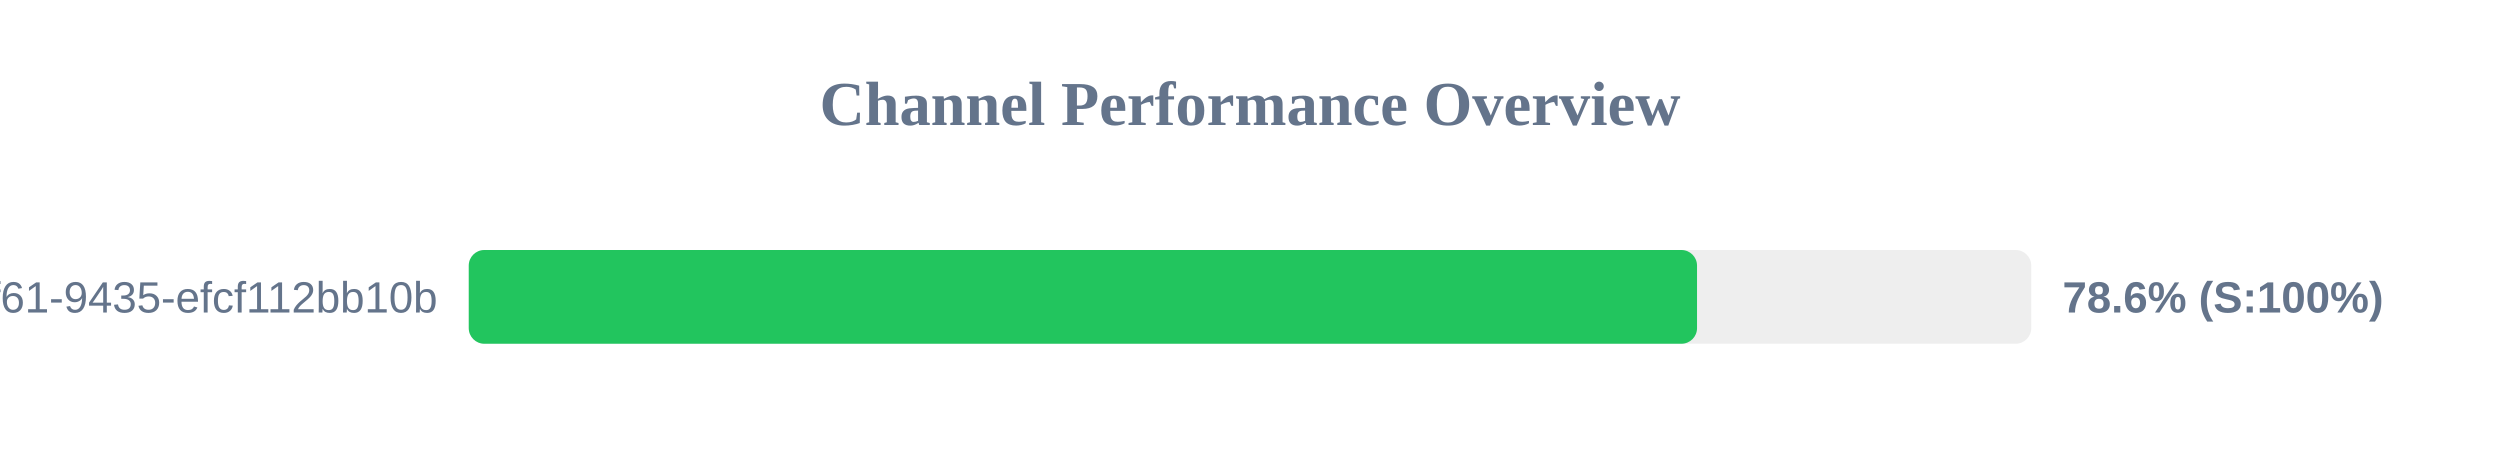
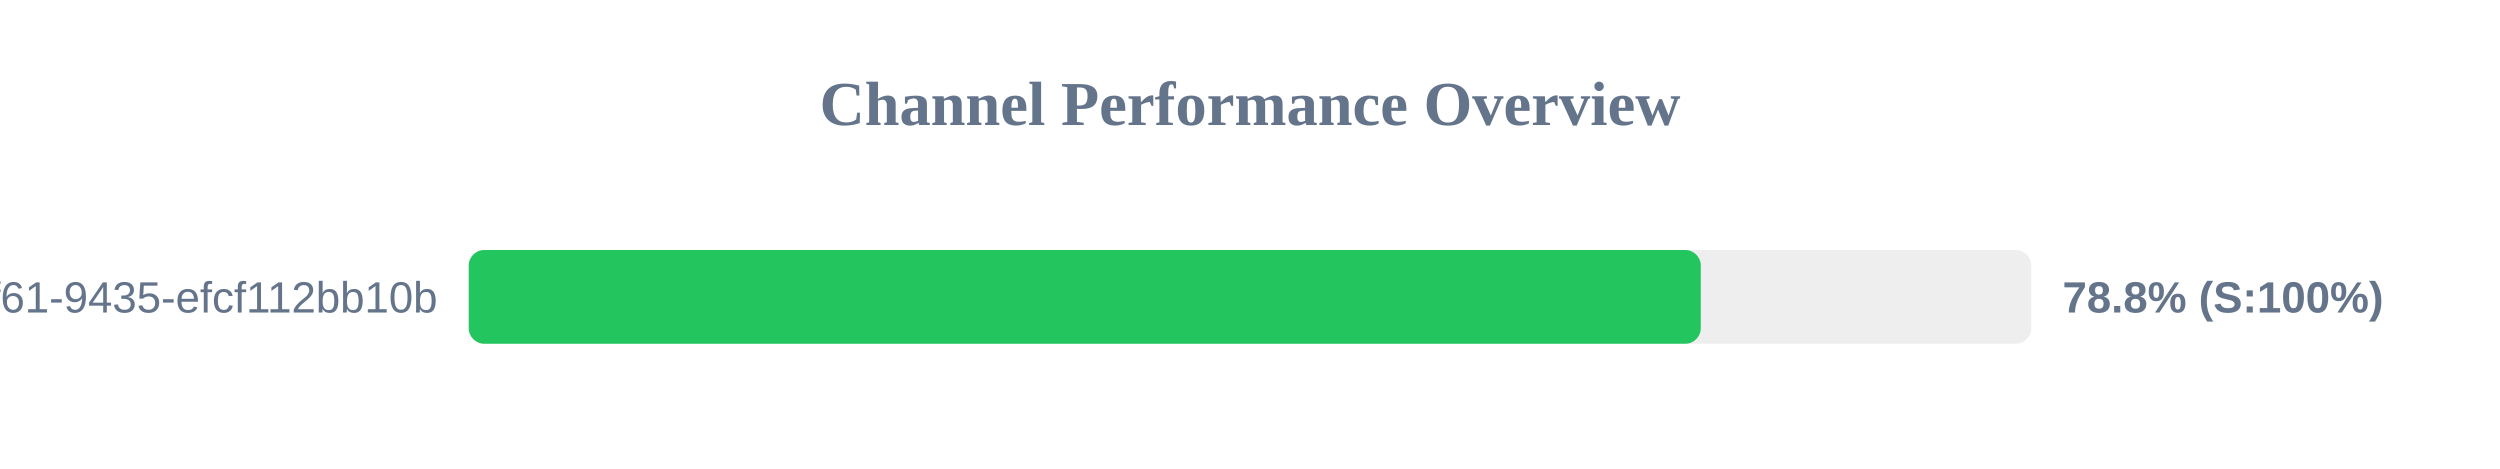
<svg xmlns="http://www.w3.org/2000/svg" width="800" height="150" version="1.1">
  <style>
        .row { font: 14px Arial; fill: #64748b; }
        .score { font: bold 14px Arial; fill: #64748b; }
    </style>
  <text x="400" y="40" text-anchor="middle" font-size="20px" font-weight="bold" fill="#64748b">Channel Performance Overview</text>
  <rect x="150" y="80" width="500" height="30" fill="#eee" rx="5" />
-   <rect x="150" y="80" width="393.05" height="30" fill="#22c55e" rx="5" />
+   <rect x="150" y="80" width="394.25" height="30" fill="#22c55e" rx="5" />
  <text x="140" y="100" text-anchor="end" class="row">?uuid=07c122ad-50b2-4f61-9435-efcf112bb10b</text>
-   <text x="660" y="100" text-anchor="start" class="score">78.6% (S:100%)</text>
+   <text x="660" y="100" text-anchor="start" class="score">78.8% (S:100%)</text>
</svg>
